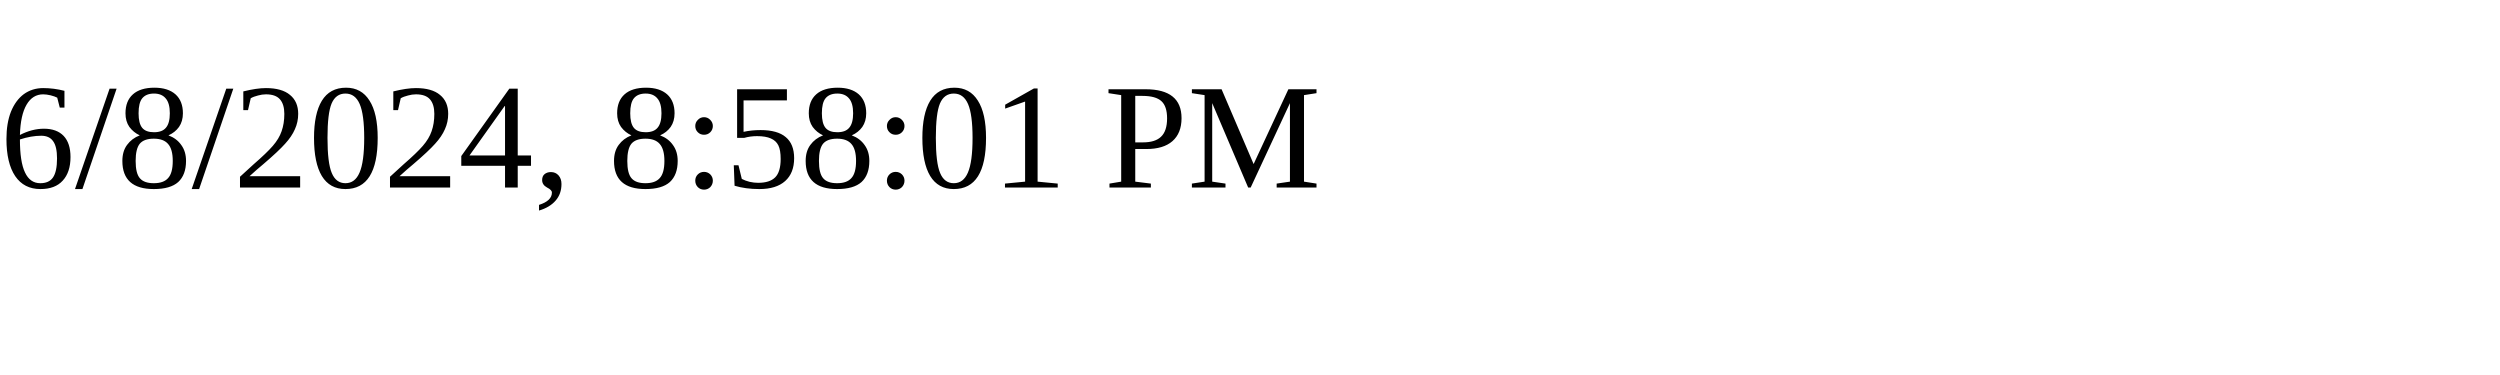
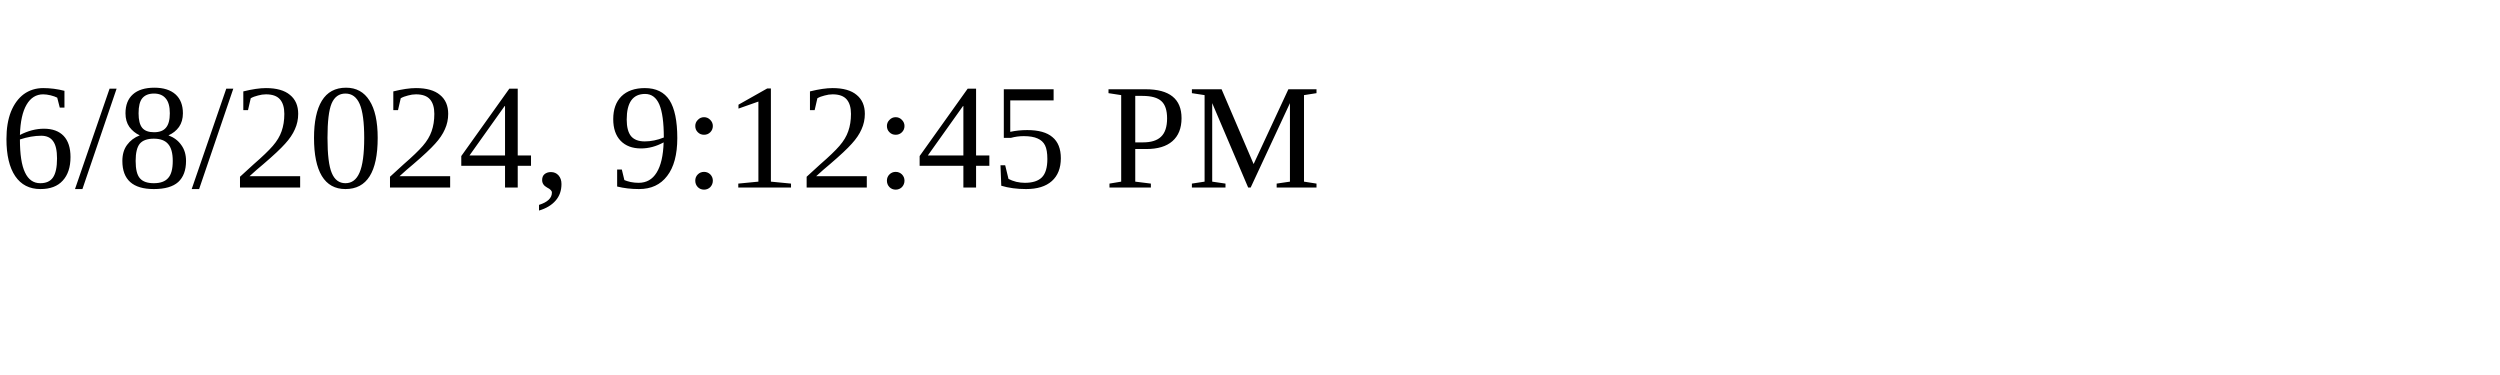
<svg xmlns="http://www.w3.org/2000/svg" height="30" width="200">
-   <text x="0" y="15">6/8/2024, 8:58:01 PM</text>
+   <text x="0" y="15">6/8/2024, 9:12:45 PM</text>
</svg>
